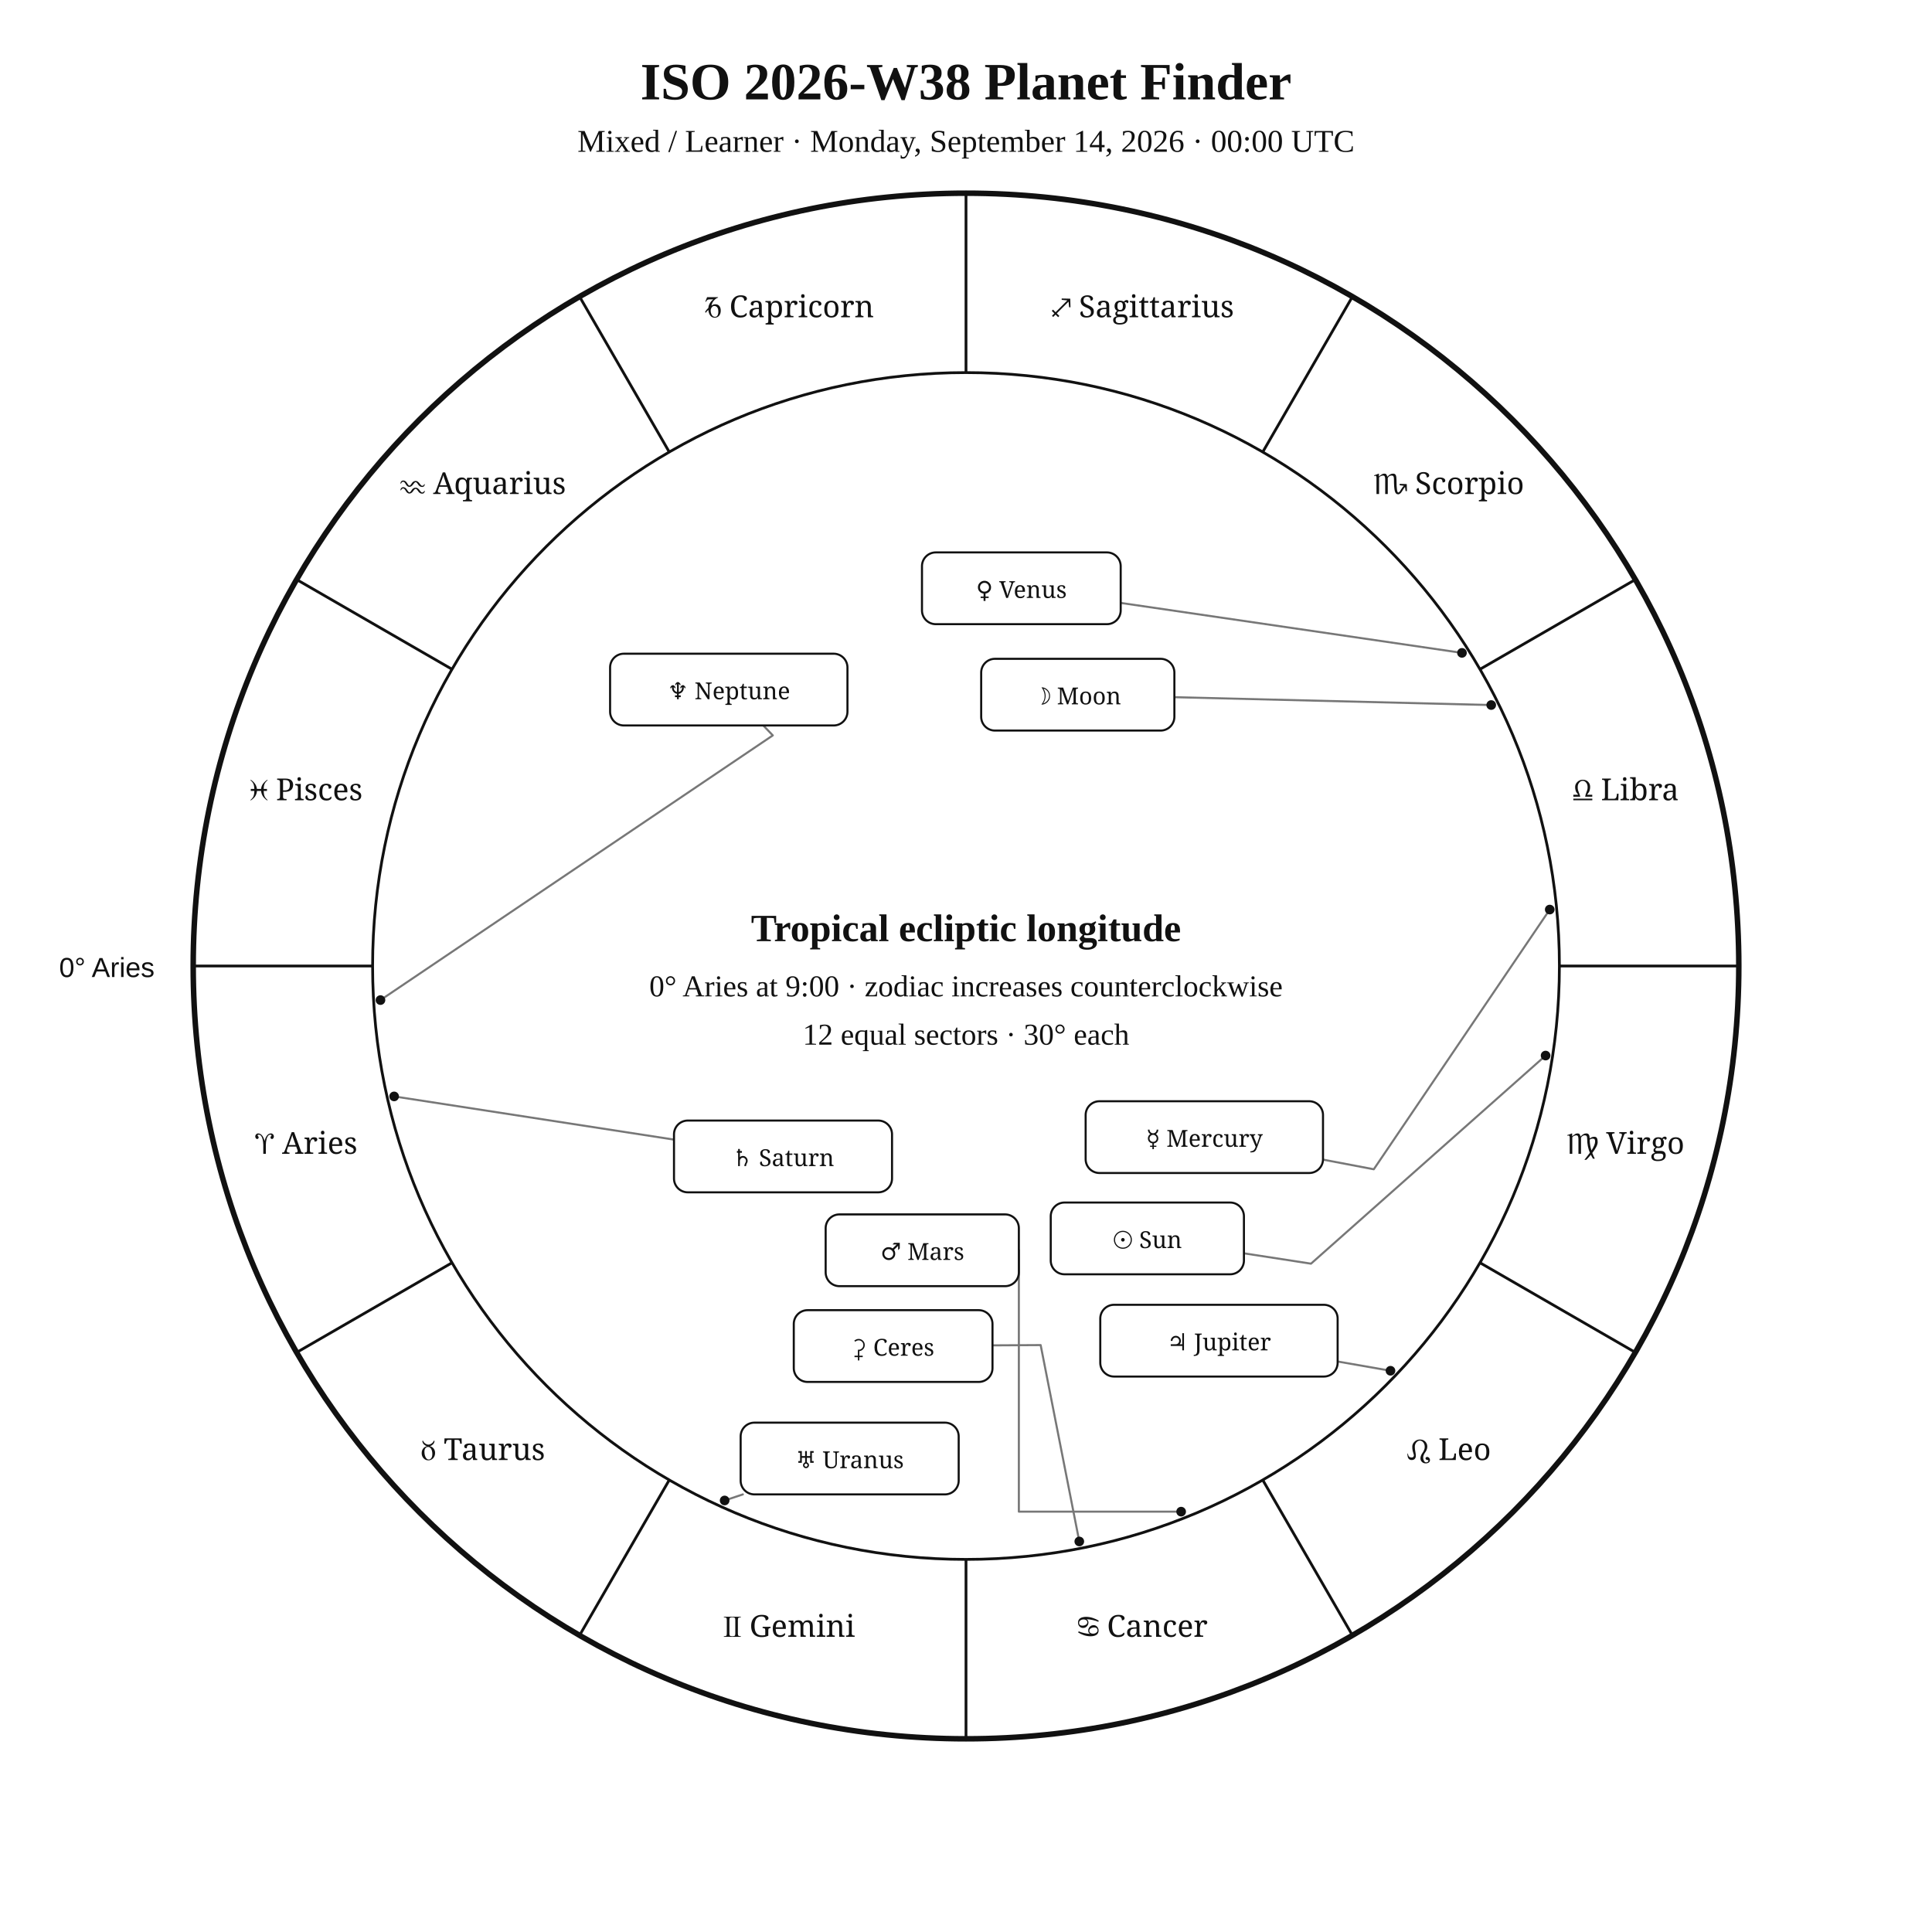
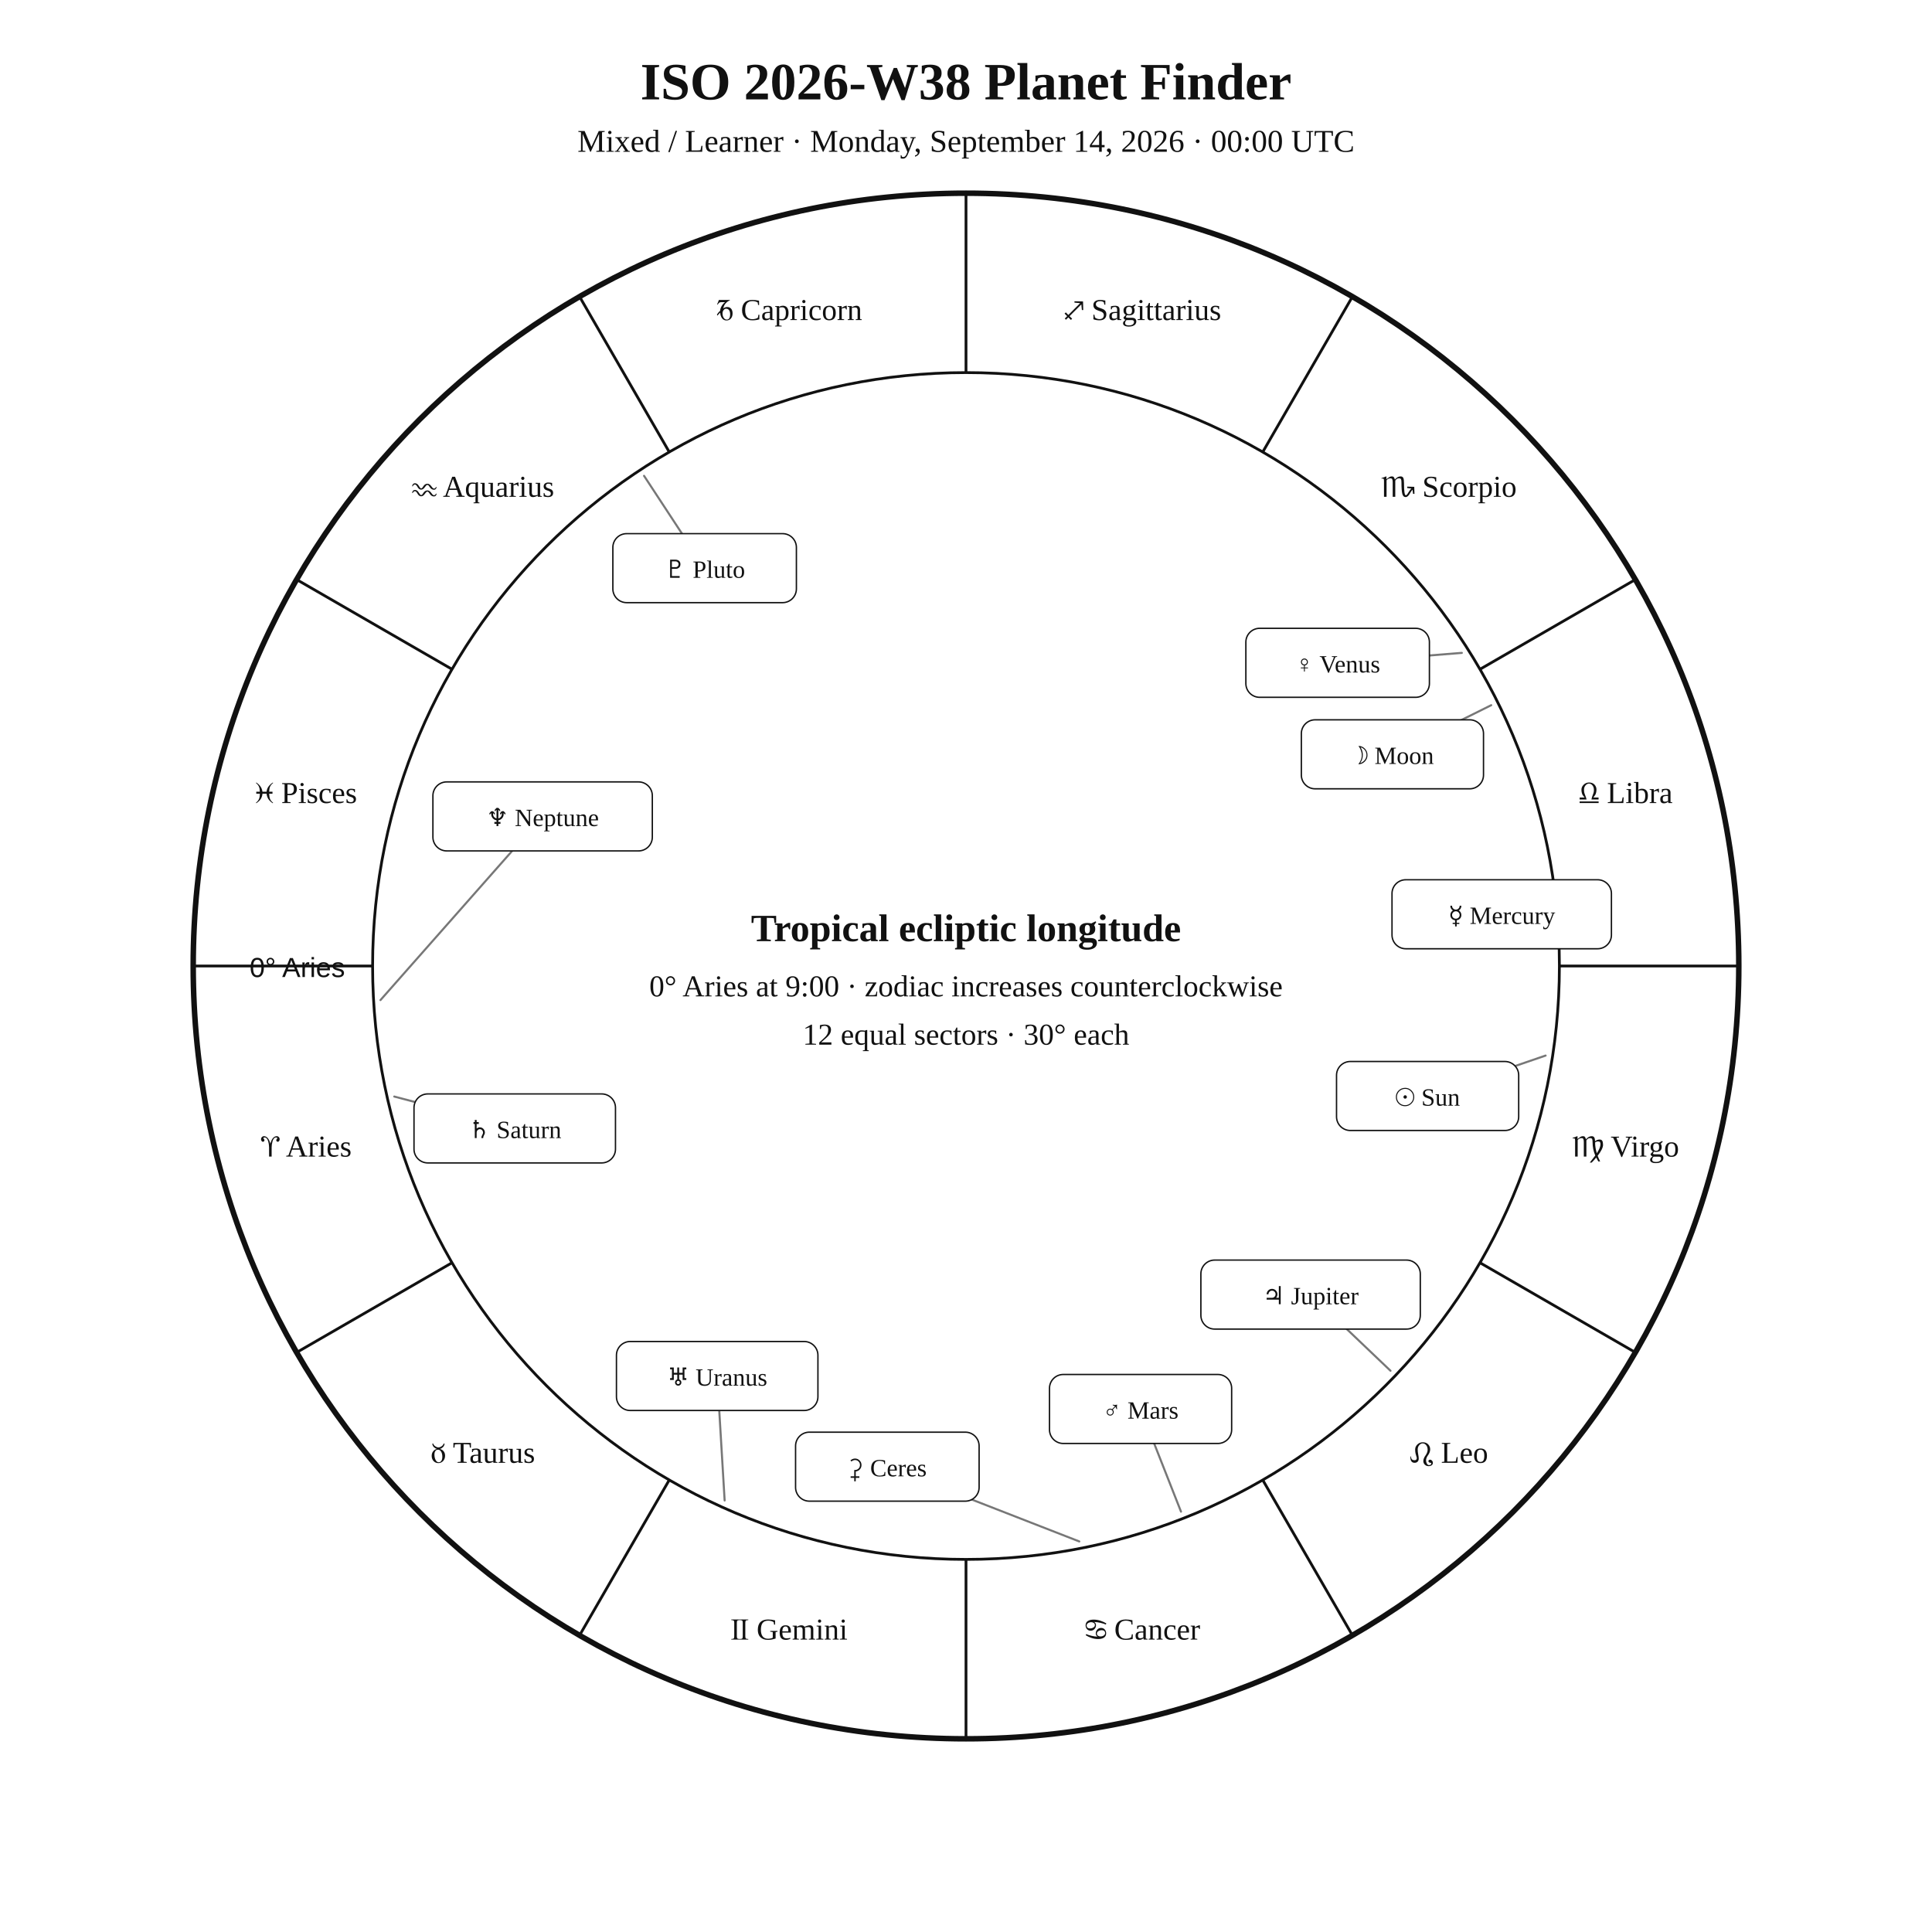
<svg xmlns="http://www.w3.org/2000/svg" width="1400" height="1400" viewBox="0 0 1400 1400">
  <rect width="100%" height="100%" fill="white" />
-   <style>text{font-family:Georgia,"Times New Roman",serif;fill:#111}.sans{font-family:Arial,Helvetica,sans-serif}.symbol{font-family:"Arial Unicode MS","Segoe UI Symbol","Noto Sans Symbols 2","Apple Symbols",serif;font-variant-emoji:text;fill:#111}</style>
+   <style>text{font-family:Georgia,"Times New Roman",serif;fill:#111!important;color:#111!important;-webkit-text-fill-color:#111!important}.sans{font-family:Arial,Helvetica,sans-serif}</style>
  <text x="700" y="72" text-anchor="middle" font-size="38" font-weight="700">ISO 2026-W38 Planet Finder</text>
  <text x="700" y="110" text-anchor="middle" font-size="23">Mixed / Learner · Monday, September 14, 2026 · 00:00 UTC</text>
  <circle cx="700" cy="700" r="560" fill="none" stroke="#111" stroke-width="4" />
  <circle cx="700" cy="700" r="430" fill="none" stroke="#111" stroke-width="2" />
  <line x1="270.0" y1="700.0" x2="140.0" y2="700.0" stroke="#111" stroke-width="2" />
  <line x1="327.6" y1="915.0" x2="215.0" y2="980.0" stroke="#111" stroke-width="2" />
  <line x1="485.0" y1="1072.4" x2="420.0" y2="1185.0" stroke="#111" stroke-width="2" />
  <line x1="700.0" y1="1130.0" x2="700.0" y2="1260.0" stroke="#111" stroke-width="2" />
  <line x1="915.0" y1="1072.4" x2="980.0" y2="1185.0" stroke="#111" stroke-width="2" />
  <line x1="1072.4" y1="915.0" x2="1185.0" y2="980.0" stroke="#111" stroke-width="2" />
  <line x1="1130.0" y1="700.0" x2="1260.0" y2="700.0" stroke="#111" stroke-width="2" />
  <line x1="1072.4" y1="485.0" x2="1185.0" y2="420.0" stroke="#111" stroke-width="2" />
  <line x1="915.0" y1="327.6" x2="980.0" y2="215.0" stroke="#111" stroke-width="2" />
  <line x1="700.0" y1="270.0" x2="700.0" y2="140.0" stroke="#111" stroke-width="2" />
  <line x1="485.0" y1="327.6" x2="420.0" y2="215.0" stroke="#111" stroke-width="2" />
  <line x1="327.6" y1="485.0" x2="215.0" y2="420.0" stroke="#111" stroke-width="2" />
-   <text class="symbol" x="221.9" y="836.1" text-anchor="middle" font-size="22">♈︎ Aries</text>
-   <text class="symbol" x="350.0" y="1058.0" text-anchor="middle" font-size="22">♉︎ Taurus</text>
-   <text class="symbol" x="571.9" y="1186.1" text-anchor="middle" font-size="22">♊︎ Gemini</text>
-   <text class="symbol" x="828.1" y="1186.1" text-anchor="middle" font-size="22">♋︎ Cancer</text>
-   <text class="symbol" x="1050.0" y="1058.0" text-anchor="middle" font-size="22">♌︎ Leo</text>
-   <text class="symbol" x="1178.1" y="836.1" text-anchor="middle" font-size="22">♍︎ Virgo</text>
-   <text class="symbol" x="1178.1" y="579.9" text-anchor="middle" font-size="22">♎︎ Libra</text>
-   <text class="symbol" x="1050.0" y="358.0" text-anchor="middle" font-size="22">♏︎ Scorpio</text>
-   <text class="symbol" x="828.1" y="229.9" text-anchor="middle" font-size="22">♐︎ Sagittarius</text>
-   <text class="symbol" x="571.9" y="229.9" text-anchor="middle" font-size="22">♑︎ Capricorn</text>
-   <text class="symbol" x="350.0" y="358.0" text-anchor="middle" font-size="22">♒︎ Aquarius</text>
-   <text class="symbol" x="221.9" y="579.9" text-anchor="middle" font-size="22">♓︎ Pisces</text>
-   <text x="112" y="708" text-anchor="end" font-size="20" class="sans">0° Aries</text>
-   <polyline points="1120.0,764.9 950.0,915.7 901.4,908.2" fill="none" stroke="#777" stroke-width="1.5" stroke-linejoin="round" stroke-linecap="round" />
-   <circle cx="1120.0" cy="764.9" r="3.5" fill="#111" />
-   <polyline points="1080.6,510.9 851.0,505.2" fill="none" stroke="#777" stroke-width="1.5" stroke-linejoin="round" stroke-linecap="round" />
-   <circle cx="1080.6" cy="510.9" r="3.5" fill="#111" />
-   <polyline points="1123.0,659.1 995.5,847.3 958.7,840.3" fill="none" stroke="#777" stroke-width="1.5" stroke-linejoin="round" stroke-linecap="round" />
-   <circle cx="1123.0" cy="659.1" r="3.5" fill="#111" />
-   <polyline points="1059.4,473.1 812.1,436.9" fill="none" stroke="#777" stroke-width="1.5" stroke-linejoin="round" stroke-linecap="round" />
-   <circle cx="1059.4" cy="473.1" r="3.5" fill="#111" />
-   <polyline points="855.9,1095.4 738.3,1095.4 738.3,906.0" fill="none" stroke="#777" stroke-width="1.5" stroke-linejoin="round" stroke-linecap="round" />
-   <circle cx="855.9" cy="1095.4" r="3.5" fill="#111" />
-   <polyline points="1007.6,993.3 969.3,986.6" fill="none" stroke="#777" stroke-width="1.5" stroke-linejoin="round" stroke-linecap="round" />
-   <circle cx="1007.6" cy="993.3" r="3.5" fill="#111" />
-   <polyline points="285.6,794.5 488.4,825.8" fill="none" stroke="#777" stroke-width="1.5" stroke-linejoin="round" stroke-linecap="round" />
-   <circle cx="285.6" cy="794.5" r="3.5" fill="#111" />
-   <polyline points="525.1,1087.3 538.3,1082.9" fill="none" stroke="#777" stroke-width="1.5" stroke-linejoin="round" stroke-linecap="round" />
-   <circle cx="525.1" cy="1087.3" r="3.5" fill="#111" />
-   <polyline points="275.7,724.7 560.0,532.9 553.1,525.7" fill="none" stroke="#777" stroke-width="1.5" stroke-linejoin="round" stroke-linecap="round" />
-   <circle cx="275.7" cy="724.7" r="3.5" fill="#111" />
-   <polyline points="782.1,1117.0 754.1,974.7 719.2,974.9" fill="none" stroke="#777" stroke-width="1.5" stroke-linejoin="round" stroke-linecap="round" />
-   <circle cx="782.1" cy="1117.0" r="3.5" fill="#111" />
-   <rect x="761.4" y="871.4" width="140.0" height="52.0" rx="10" fill="white" stroke="#111" stroke-width="1.5" />
-   <text class="symbol" x="831.4" y="904.4" text-anchor="middle" font-size="17">☉︎ Sun</text>
-   <rect x="711.0" y="477.4" width="140.0" height="52.0" rx="10" fill="white" stroke="#111" stroke-width="1.5" />
-   <text class="symbol" x="781.0" y="510.4" text-anchor="middle" font-size="17">☽︎ Moon</text>
-   <rect x="786.7" y="798.0" width="172.0" height="52.0" rx="10" fill="white" stroke="#111" stroke-width="1.5" />
-   <text class="symbol" x="872.7" y="831.0" text-anchor="middle" font-size="17">☿︎ Mercury</text>
-   <rect x="668.1" y="400.3" width="144.0" height="52.0" rx="10" fill="white" stroke="#111" stroke-width="1.5" />
-   <text class="symbol" x="740.1" y="433.3" text-anchor="middle" font-size="17">♀︎ Venus</text>
-   <rect x="598.3" y="880.0" width="140.0" height="52.0" rx="10" fill="white" stroke="#111" stroke-width="1.5" />
-   <text class="symbol" x="668.3" y="913.0" text-anchor="middle" font-size="17">♂︎ Mars</text>
-   <rect x="797.3" y="945.5" width="172.0" height="52.0" rx="10" fill="white" stroke="#111" stroke-width="1.5" />
-   <text class="symbol" x="883.3" y="978.5" text-anchor="middle" font-size="17">♃︎ Jupiter</text>
-   <rect x="488.4" y="812.0" width="158.0" height="52.0" rx="10" fill="white" stroke="#111" stroke-width="1.5" />
-   <text class="symbol" x="567.4" y="845.0" text-anchor="middle" font-size="17">♄︎ Saturn</text>
-   <rect x="536.7" y="1030.9" width="158.0" height="52.0" rx="10" fill="white" stroke="#111" stroke-width="1.5" />
-   <text class="symbol" x="615.7" y="1063.9" text-anchor="middle" font-size="17">♅︎ Uranus</text>
-   <rect x="442.1" y="473.7" width="172.0" height="52.0" rx="10" fill="white" stroke="#111" stroke-width="1.5" />
-   <text class="symbol" x="528.1" y="506.7" text-anchor="middle" font-size="17">♆︎ Neptune</text>
-   <rect x="575.2" y="949.4" width="144.0" height="52.0" rx="10" fill="white" stroke="#111" stroke-width="1.5" />
-   <text class="symbol" x="647.2" y="982.4" text-anchor="middle" font-size="17">⚳︎ Ceres</text>
+   <text x="221.9" y="838.1" text-anchor="middle" font-size="22">♈︎ Aries</text>
+   <text x="350.0" y="1060.0" text-anchor="middle" font-size="22">♉︎ Taurus</text>
+   <text x="571.9" y="1188.1" text-anchor="middle" font-size="22">♊︎ Gemini</text>
+   <text x="828.1" y="1188.1" text-anchor="middle" font-size="22">♋︎ Cancer</text>
+   <text x="1050.0" y="1060.0" text-anchor="middle" font-size="22">♌︎ Leo</text>
+   <text x="1178.1" y="838.1" text-anchor="middle" font-size="22">♍︎ Virgo</text>
+   <text x="1178.1" y="581.9" text-anchor="middle" font-size="22">♎︎ Libra</text>
+   <text x="1050.0" y="360.0" text-anchor="middle" font-size="22">♏︎ Scorpio</text>
+   <text x="828.1" y="231.9" text-anchor="middle" font-size="22">♐︎ Sagittarius</text>
+   <text x="571.9" y="231.9" text-anchor="middle" font-size="22">♑︎ Capricorn</text>
+   <text x="350.0" y="360.0" text-anchor="middle" font-size="22">♒︎ Aquarius</text>
+   <text x="221.9" y="581.9" text-anchor="middle" font-size="22">♓︎ Pisces</text>
+   <text x="250" y="708" text-anchor="end" font-size="20" class="sans">0° Aries</text>
+   <polyline points="1120.0,764.9 1034.5,794.2" fill="none" stroke="#777" stroke-width="1.5" stroke-linejoin="round" stroke-linecap="round" />
+   <rect x="968.5" y="769.2" width="132.0" height="50.0" rx="10" fill="white" stroke="#111" />
+   <text x="1034.5" y="801.2" text-anchor="middle" font-size="18">☉︎ Sun</text>
+   <polyline points="1080.6,511.0 1009.0,546.6" fill="none" stroke="#777" stroke-width="1.5" stroke-linejoin="round" stroke-linecap="round" />
+   <rect x="943.0" y="521.6" width="132.0" height="50.0" rx="10" fill="white" stroke="#111" />
+   <text x="1009.0" y="553.6" text-anchor="middle" font-size="18">☽︎ Moon</text>
+   <polyline points="1123.0,659.2 1088.2,662.5" fill="none" stroke="#777" stroke-width="1.5" stroke-linejoin="round" stroke-linecap="round" />
+   <rect x="1008.7" y="637.5" width="159.0" height="50.0" rx="10" fill="white" stroke="#111" />
+   <text x="1088.2" y="669.5" text-anchor="middle" font-size="18">☿︎ Mercury</text>
+   <polyline points="1059.3,473.1 969.3,480.3" fill="none" stroke="#777" stroke-width="1.5" stroke-linejoin="round" stroke-linecap="round" />
+   <rect x="902.8" y="455.3" width="133.0" height="50.0" rx="10" fill="white" stroke="#111" />
+   <text x="969.3" y="487.3" text-anchor="middle" font-size="18">♀︎ Venus</text>
+   <polyline points="855.8,1095.4 826.5,1021.0" fill="none" stroke="#777" stroke-width="1.5" stroke-linejoin="round" stroke-linecap="round" />
+   <rect x="760.5" y="996.0" width="132.0" height="50.0" rx="10" fill="white" stroke="#111" />
+   <text x="826.5" y="1028.0" text-anchor="middle" font-size="18">♂︎ Mars</text>
+   <polyline points="1007.6,993.3 949.7,938.1" fill="none" stroke="#777" stroke-width="1.5" stroke-linejoin="round" stroke-linecap="round" />
+   <rect x="870.2" y="913.1" width="159.0" height="50.0" rx="10" fill="white" stroke="#111" />
+   <text x="949.7" y="945.1" text-anchor="middle" font-size="18">♃︎ Jupiter</text>
+   <polyline points="285.7,794.6 373.0,817.7" fill="none" stroke="#777" stroke-width="1.5" stroke-linejoin="round" stroke-linecap="round" />
+   <rect x="300.0" y="792.7" width="146.0" height="50.0" rx="10" fill="white" stroke="#111" />
+   <text x="373.0" y="824.7" text-anchor="middle" font-size="18">♄︎ Saturn</text>
+   <polyline points="782.1,1117.0 643.0,1062.8" fill="none" stroke="#777" stroke-width="1.5" stroke-linejoin="round" stroke-linecap="round" />
+   <rect x="576.5" y="1037.8" width="133.0" height="50.0" rx="10" fill="white" stroke="#111" />
+   <text x="643.0" y="1069.8" text-anchor="middle" font-size="18">⚳︎ Ceres</text>
+   <polyline points="525.1,1087.3 519.7,997.1" fill="none" stroke="#777" stroke-width="1.5" stroke-linejoin="round" stroke-linecap="round" />
+   <rect x="446.7" y="972.1" width="146.0" height="50.0" rx="10" fill="white" stroke="#111" />
+   <text x="519.7" y="1004.1" text-anchor="middle" font-size="18">♅︎ Uranus</text>
+   <polyline points="275.7,724.7 393.2,591.6" fill="none" stroke="#777" stroke-width="1.5" stroke-linejoin="round" stroke-linecap="round" />
+   <rect x="313.7" y="566.6" width="159.0" height="50.0" rx="10" fill="white" stroke="#111" />
+   <text x="393.2" y="598.6" text-anchor="middle" font-size="18">♆︎ Neptune</text>
+   <polyline points="466.7,344.8 510.6,411.7" fill="none" stroke="#777" stroke-width="1.5" stroke-linejoin="round" stroke-linecap="round" />
+   <rect x="444.1" y="386.7" width="133.0" height="50.0" rx="10" fill="white" stroke="#111" />
+   <text x="510.6" y="418.7" text-anchor="middle" font-size="18">♇︎ Pluto</text>
  <text x="700" y="682" text-anchor="middle" font-size="28" font-weight="700">Tropical ecliptic longitude</text>
  <text x="700" y="722" text-anchor="middle" font-size="22">0° Aries at 9:00 · zodiac increases counterclockwise</text>
  <text x="700" y="757" text-anchor="middle" font-size="22">12 equal sectors · 30° each</text>
</svg>
